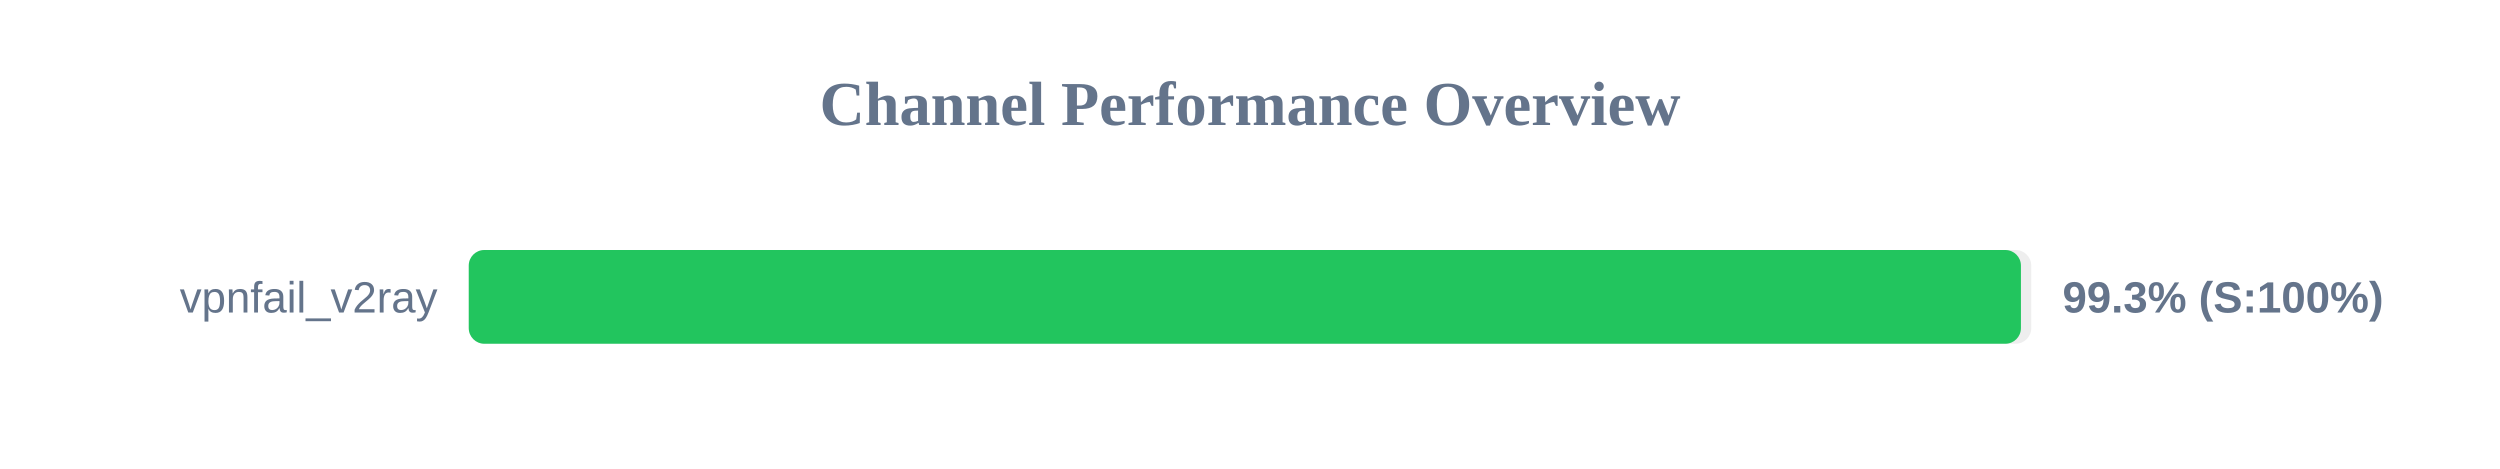
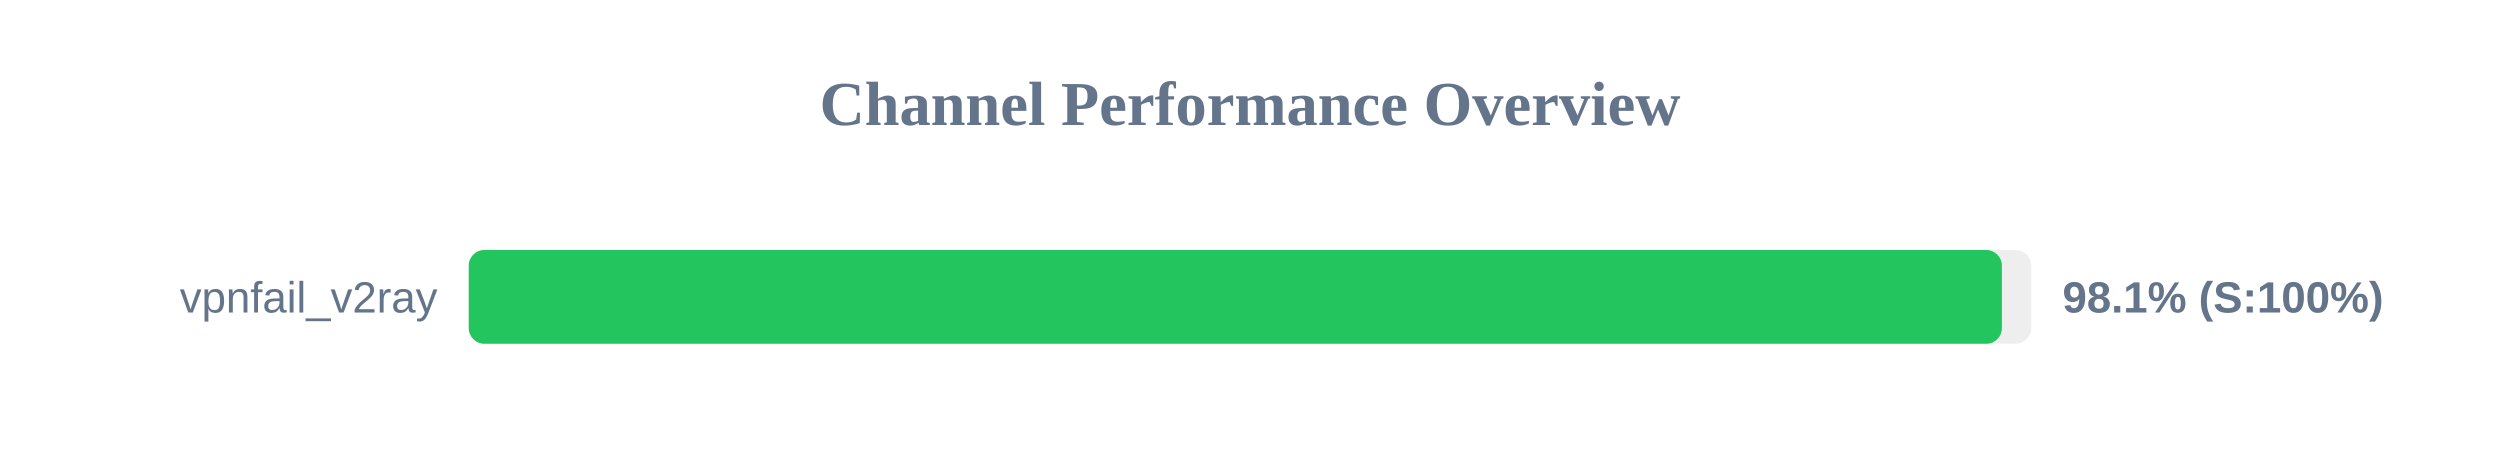
<svg xmlns="http://www.w3.org/2000/svg" width="800" height="150" version="1.1">
  <style>
        .row { font: 14px Arial; fill: #64748b; }
        .score { font: bold 14px Arial; fill: #64748b; }
    </style>
  <text x="400" y="40" text-anchor="middle" font-size="20px" font-weight="bold" fill="#64748b">Channel Performance Overview</text>
  <rect x="150" y="80" width="500" height="30" fill="#eee" rx="5" />
-   <rect x="150" y="80" width="496.7" height="30" fill="#22c55e" rx="5" />
+   <rect x="150" y="80" width="490.6" height="30" fill="#22c55e" rx="5" />
  <text x="140" y="100" text-anchor="end" class="row">vpnfail_v2ray</text>
-   <text x="660" y="100" text-anchor="start" class="score">99.3% (S:100%)</text>
+   <text x="660" y="100" text-anchor="start" class="score">98.1% (S:100%)</text>
</svg>
